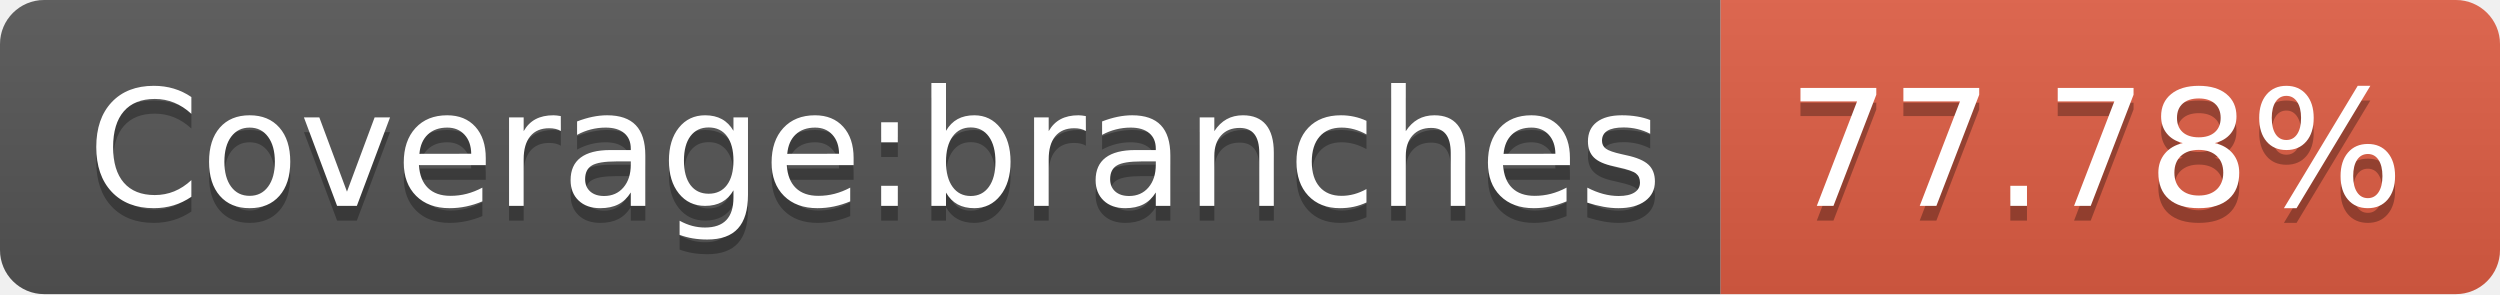
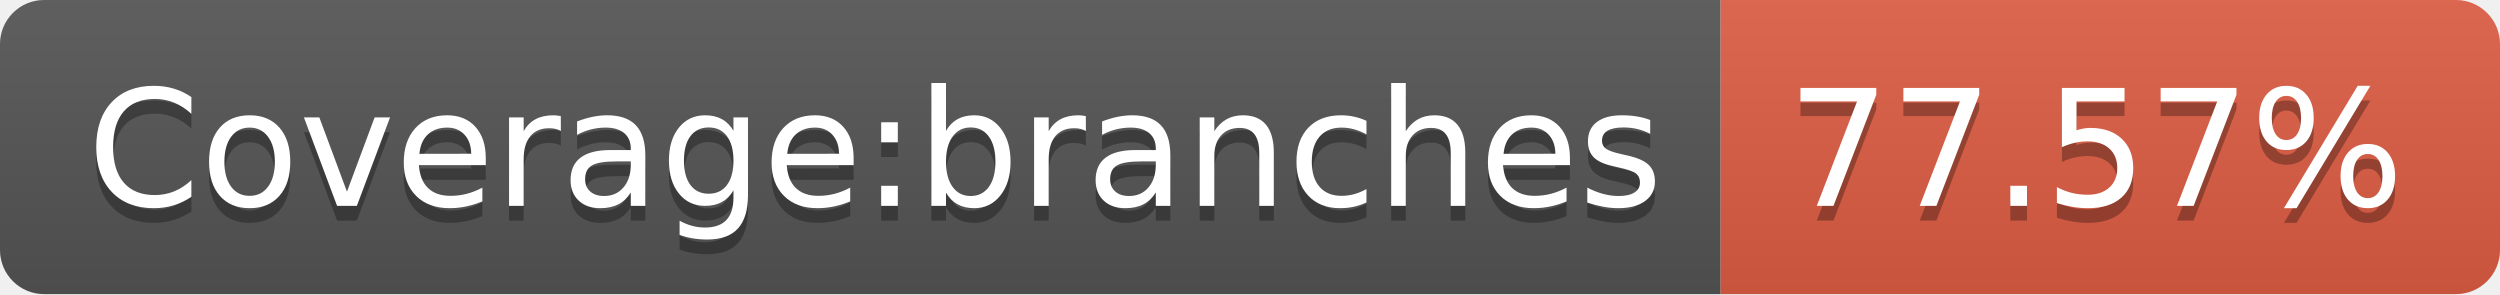
- <svg xmlns="http://www.w3.org/2000/svg" width="170" height="20" role="img" aria-label="Coverage:branches: 77.78%">
+ <svg xmlns="http://www.w3.org/2000/svg" width="170" height="20" role="img" aria-label="Coverage:branches: 77.57%">
  <linearGradient id="s" x2="0" y2="100%">
    <stop offset="0" stop-color="#bbb" stop-opacity=".1" />
    <stop offset="1" stop-opacity=".1" />
  </linearGradient>
  <clipPath id="r">
    <rect width="170" height="20" rx="3" fill="#fff" />
  </clipPath>
  <g clip-path="url(#r)">
    <rect width="117" height="20" fill="#555" />
    <rect x="117" width="53" height="20" fill="#e05d44" />
    <rect width="170" height="20" fill="url(#s)" />
  </g>
  <g fill="#fff" text-anchor="middle" font-family="Verdana,Geneva,DejaVu Sans,sans-serif" text-rendering="geometricPrecision" font-size="110">
    <text aria-hidden="true" x="595" y="150" fill="#010101" fill-opacity=".3" transform="scale(.1)" textLength="1070">Coverage:branches</text>
    <text x="595" y="140" transform="scale(.1)" fill="#fff" textLength="1070">Coverage:branches</text>
-     <text aria-hidden="true" x="1425" y="150" fill="#010101" fill-opacity=".3" transform="scale(.1)" textLength="430">77.78%</text>
-     <text x="1425" y="140" transform="scale(.1)" fill="#fff" textLength="430">77.78%</text>
+     <text aria-hidden="true" x="1425" y="150" fill="#010101" fill-opacity=".3" transform="scale(.1)" textLength="430">77.57%</text>
+     <text x="1425" y="140" transform="scale(.1)" fill="#fff" textLength="430">77.57%</text>
  </g>
</svg>
